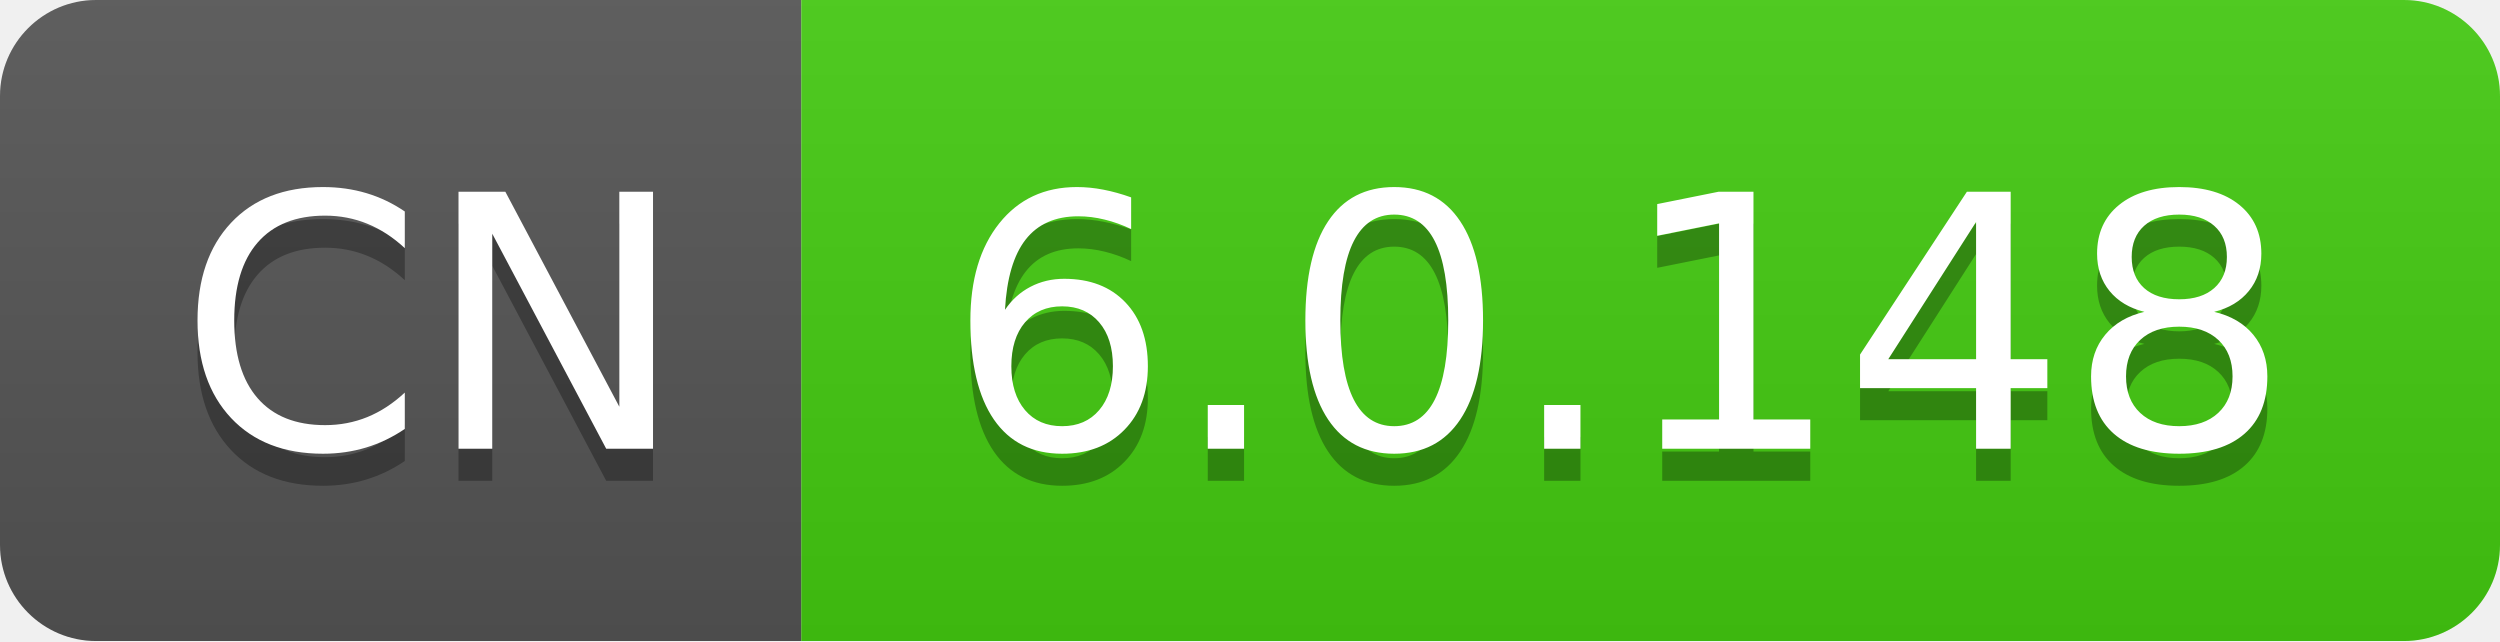
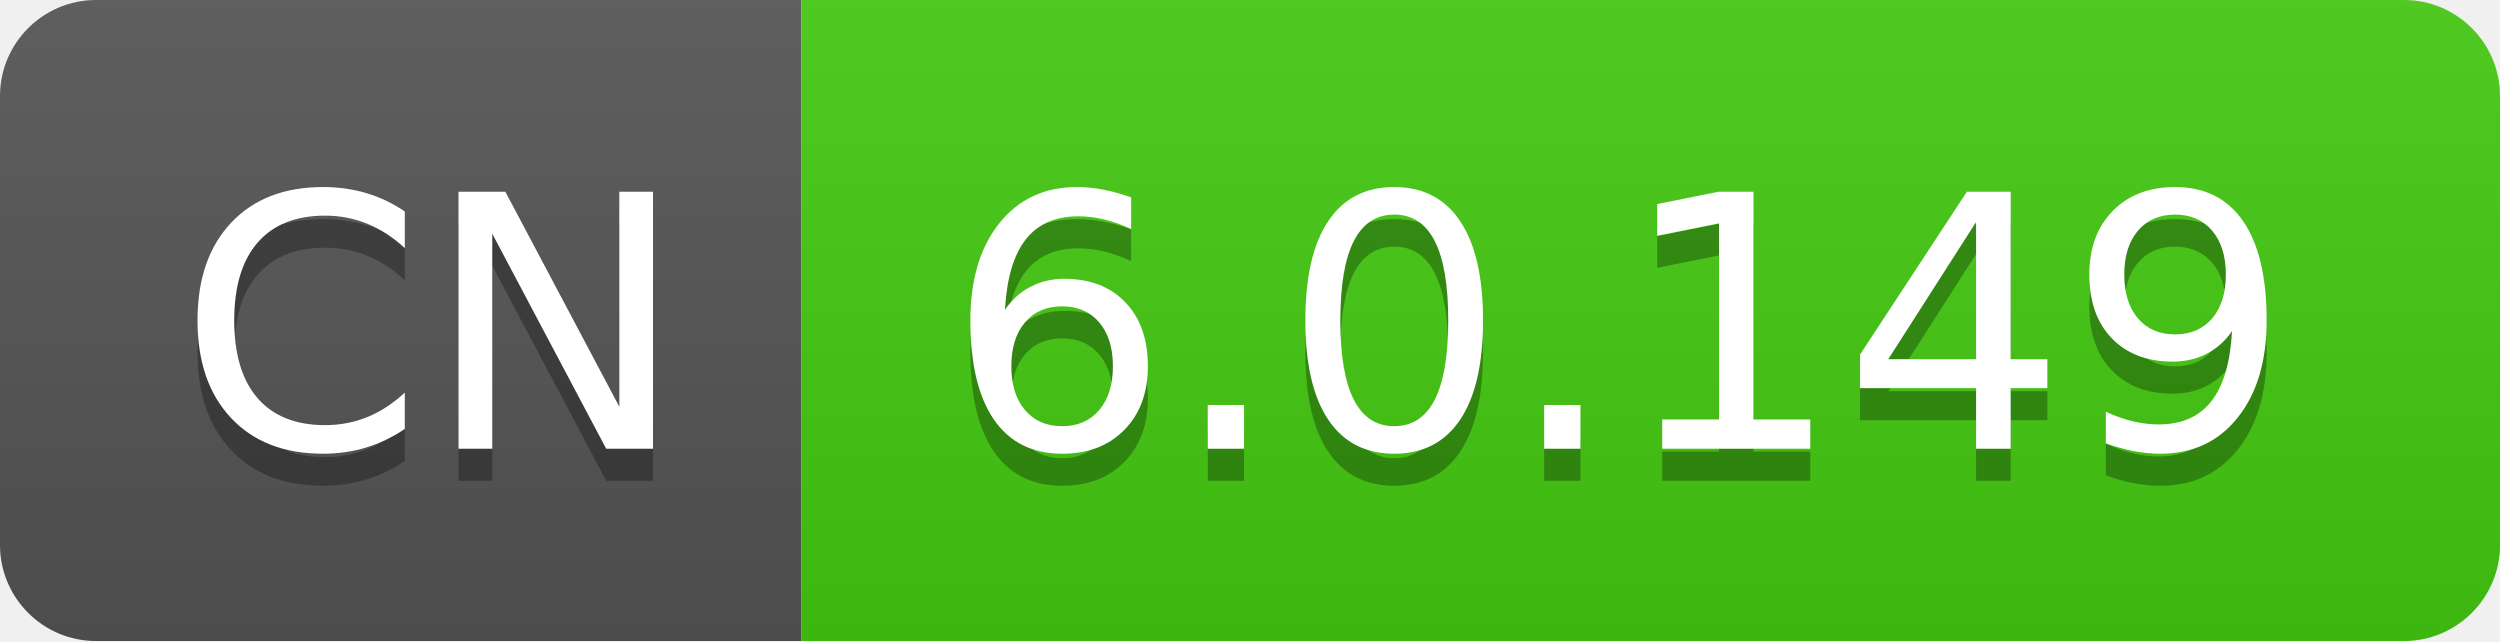
- <svg xmlns="http://www.w3.org/2000/svg" width="78" height="20" role="img" aria-label="CN: 6.0.148">
+ <svg xmlns="http://www.w3.org/2000/svg" width="78" height="20" role="img" aria-label="CN: 6.0.149">
  <linearGradient id="s" x2="0" y2="100%">
    <stop offset="0" stop-color="#bbb" stop-opacity=".1" />
    <stop offset="1" stop-opacity=".1" />
  </linearGradient>
  <clipPath id="r">
    <rect width="78" height="20" rx="3" fill="#fff" />
  </clipPath>
  <g clip-path="url(#r)">
    <rect width="25" height="20" fill="#555" />
    <rect x="25" width="53" height="20" fill="#4c1" />
    <rect width="78" height="20" fill="url(#s)" />
  </g>
  <g fill="#fff" text-anchor="middle" font-family="Verdana,Geneva,DejaVu Sans,sans-serif" text-rendering="geometricPrecision" font-size="110">
    <text aria-hidden="true" x="135" y="150" fill="#010101" fill-opacity=".3" transform="scale(.1)" textLength="150">CN</text>
    <text x="135" y="140" transform="scale(.1)" fill="#fff" textLength="150">CN</text>
-     <text aria-hidden="true" x="505" y="150" fill="#010101" fill-opacity=".3" transform="scale(.1)" textLength="430">6.0.148</text>
-     <text x="505" y="140" transform="scale(.1)" fill="#fff" textLength="430">6.0.148</text>
+     <text aria-hidden="true" x="505" y="150" fill="#010101" fill-opacity=".3" transform="scale(.1)" textLength="430">6.0.149</text>
+     <text x="505" y="140" transform="scale(.1)" fill="#fff" textLength="430">6.0.149</text>
  </g>
</svg>
